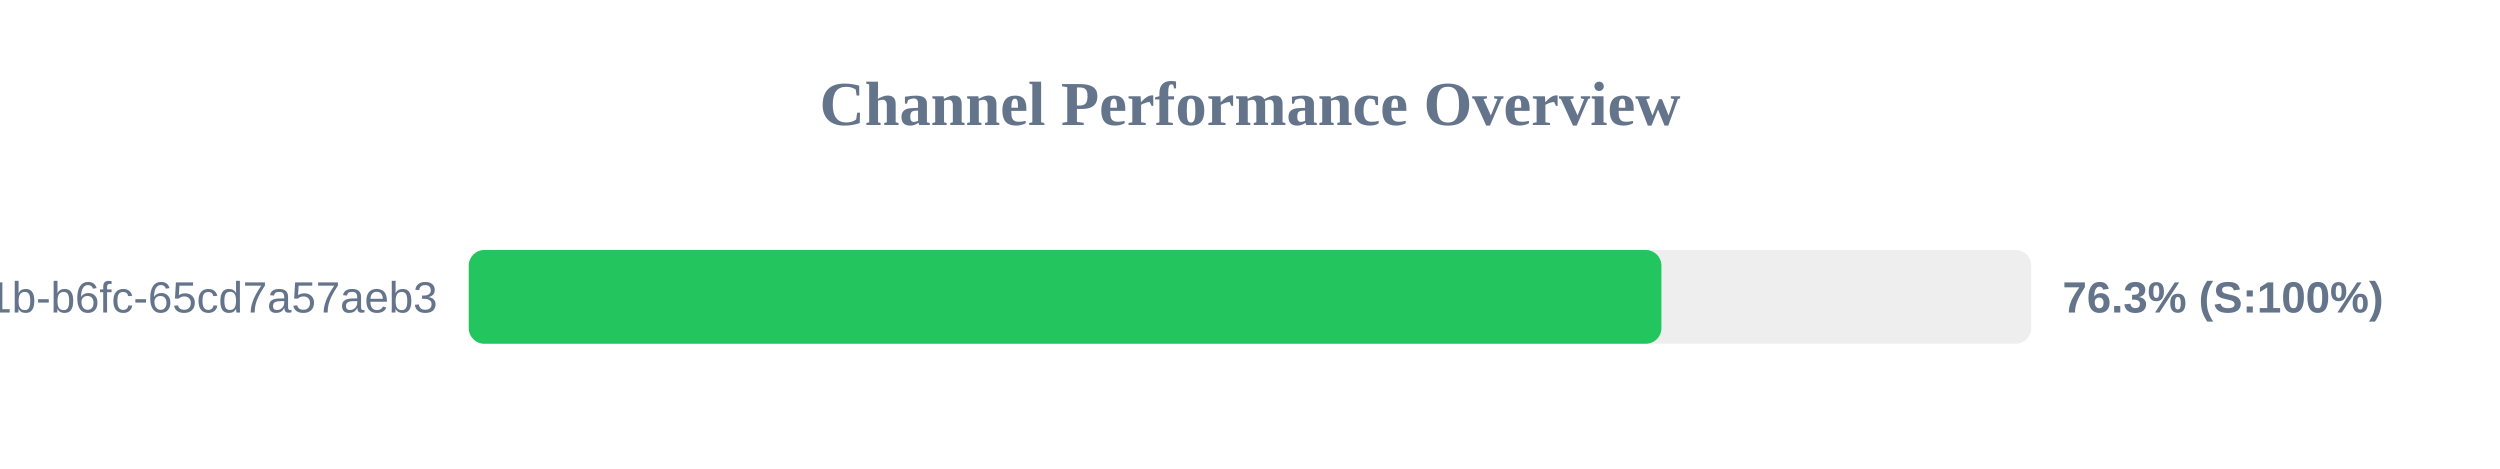
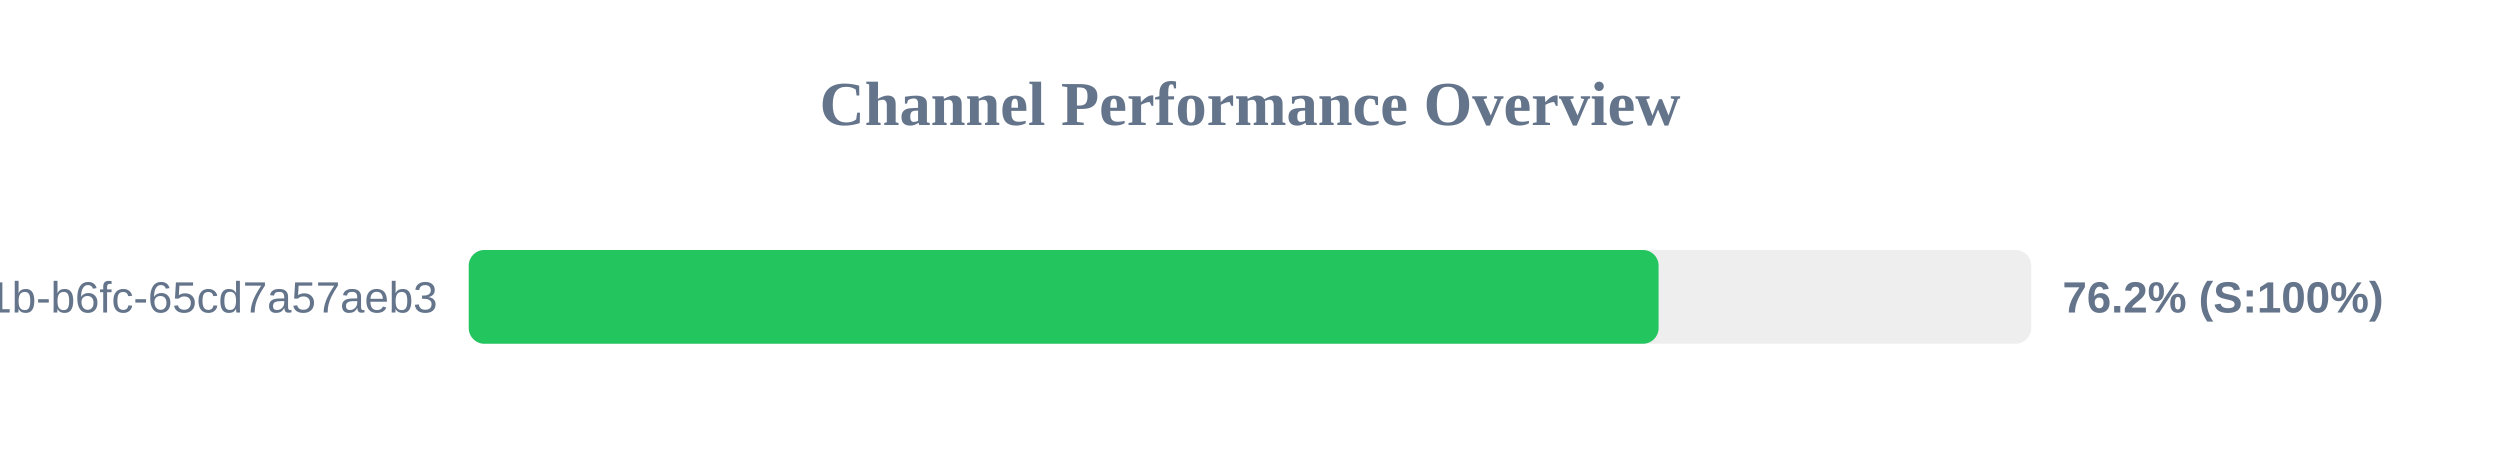
<svg xmlns="http://www.w3.org/2000/svg" width="800" height="150" version="1.1">
  <style>
        .row { font: 14px Arial; fill: #64748b; }
        .score { font: bold 14px Arial; fill: #64748b; }
    </style>
  <text x="400" y="40" text-anchor="middle" font-size="20px" font-weight="bold" fill="#64748b">Channel Performance Overview</text>
  <rect x="150" y="80" width="500" height="30" fill="#eee" rx="5" />
-   <rect x="150" y="80" width="381.65" height="30" fill="#22c55e" rx="5" />
+   <rect x="150" y="80" width="380.75" height="30" fill="#22c55e" rx="5" />
  <text x="140" y="100" text-anchor="end" class="row">?uuid=9c859345-959f-491b-b6fc-65cd7a57aeb3</text>
-   <text x="660" y="100" text-anchor="start" class="score">76.3% (S:100%)</text>
+   <text x="660" y="100" text-anchor="start" class="score">76.2% (S:100%)</text>
</svg>
